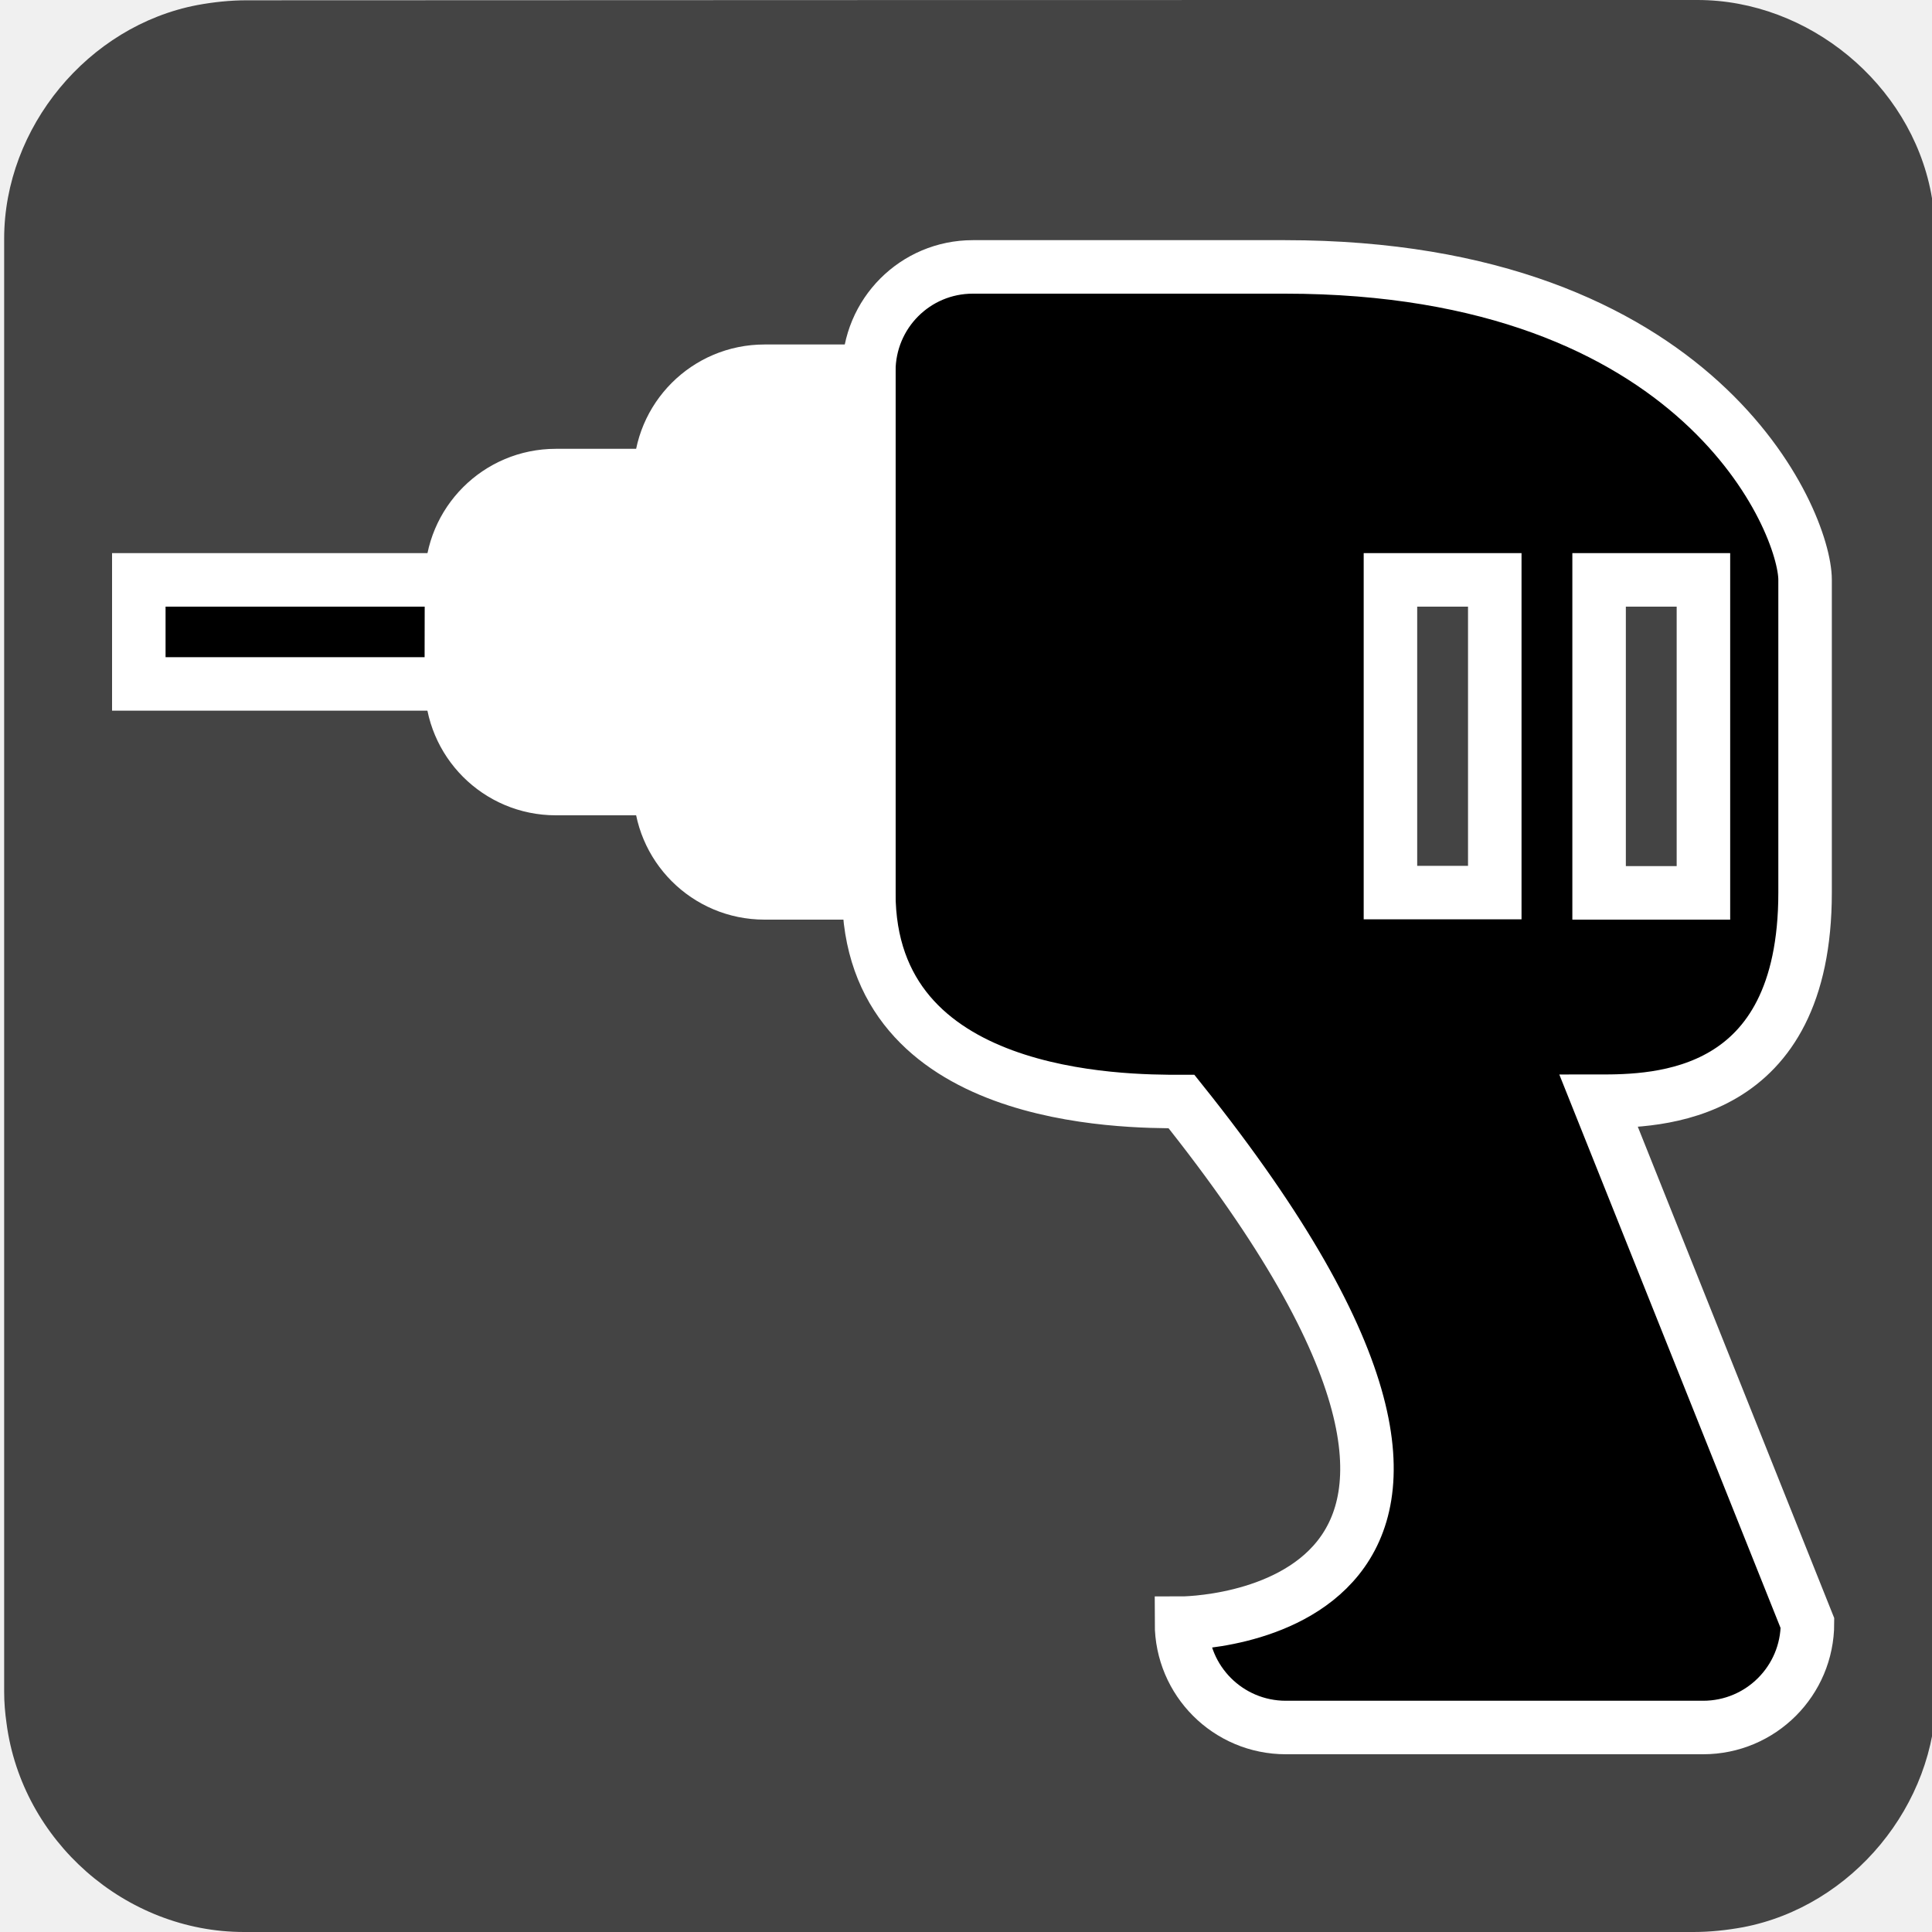
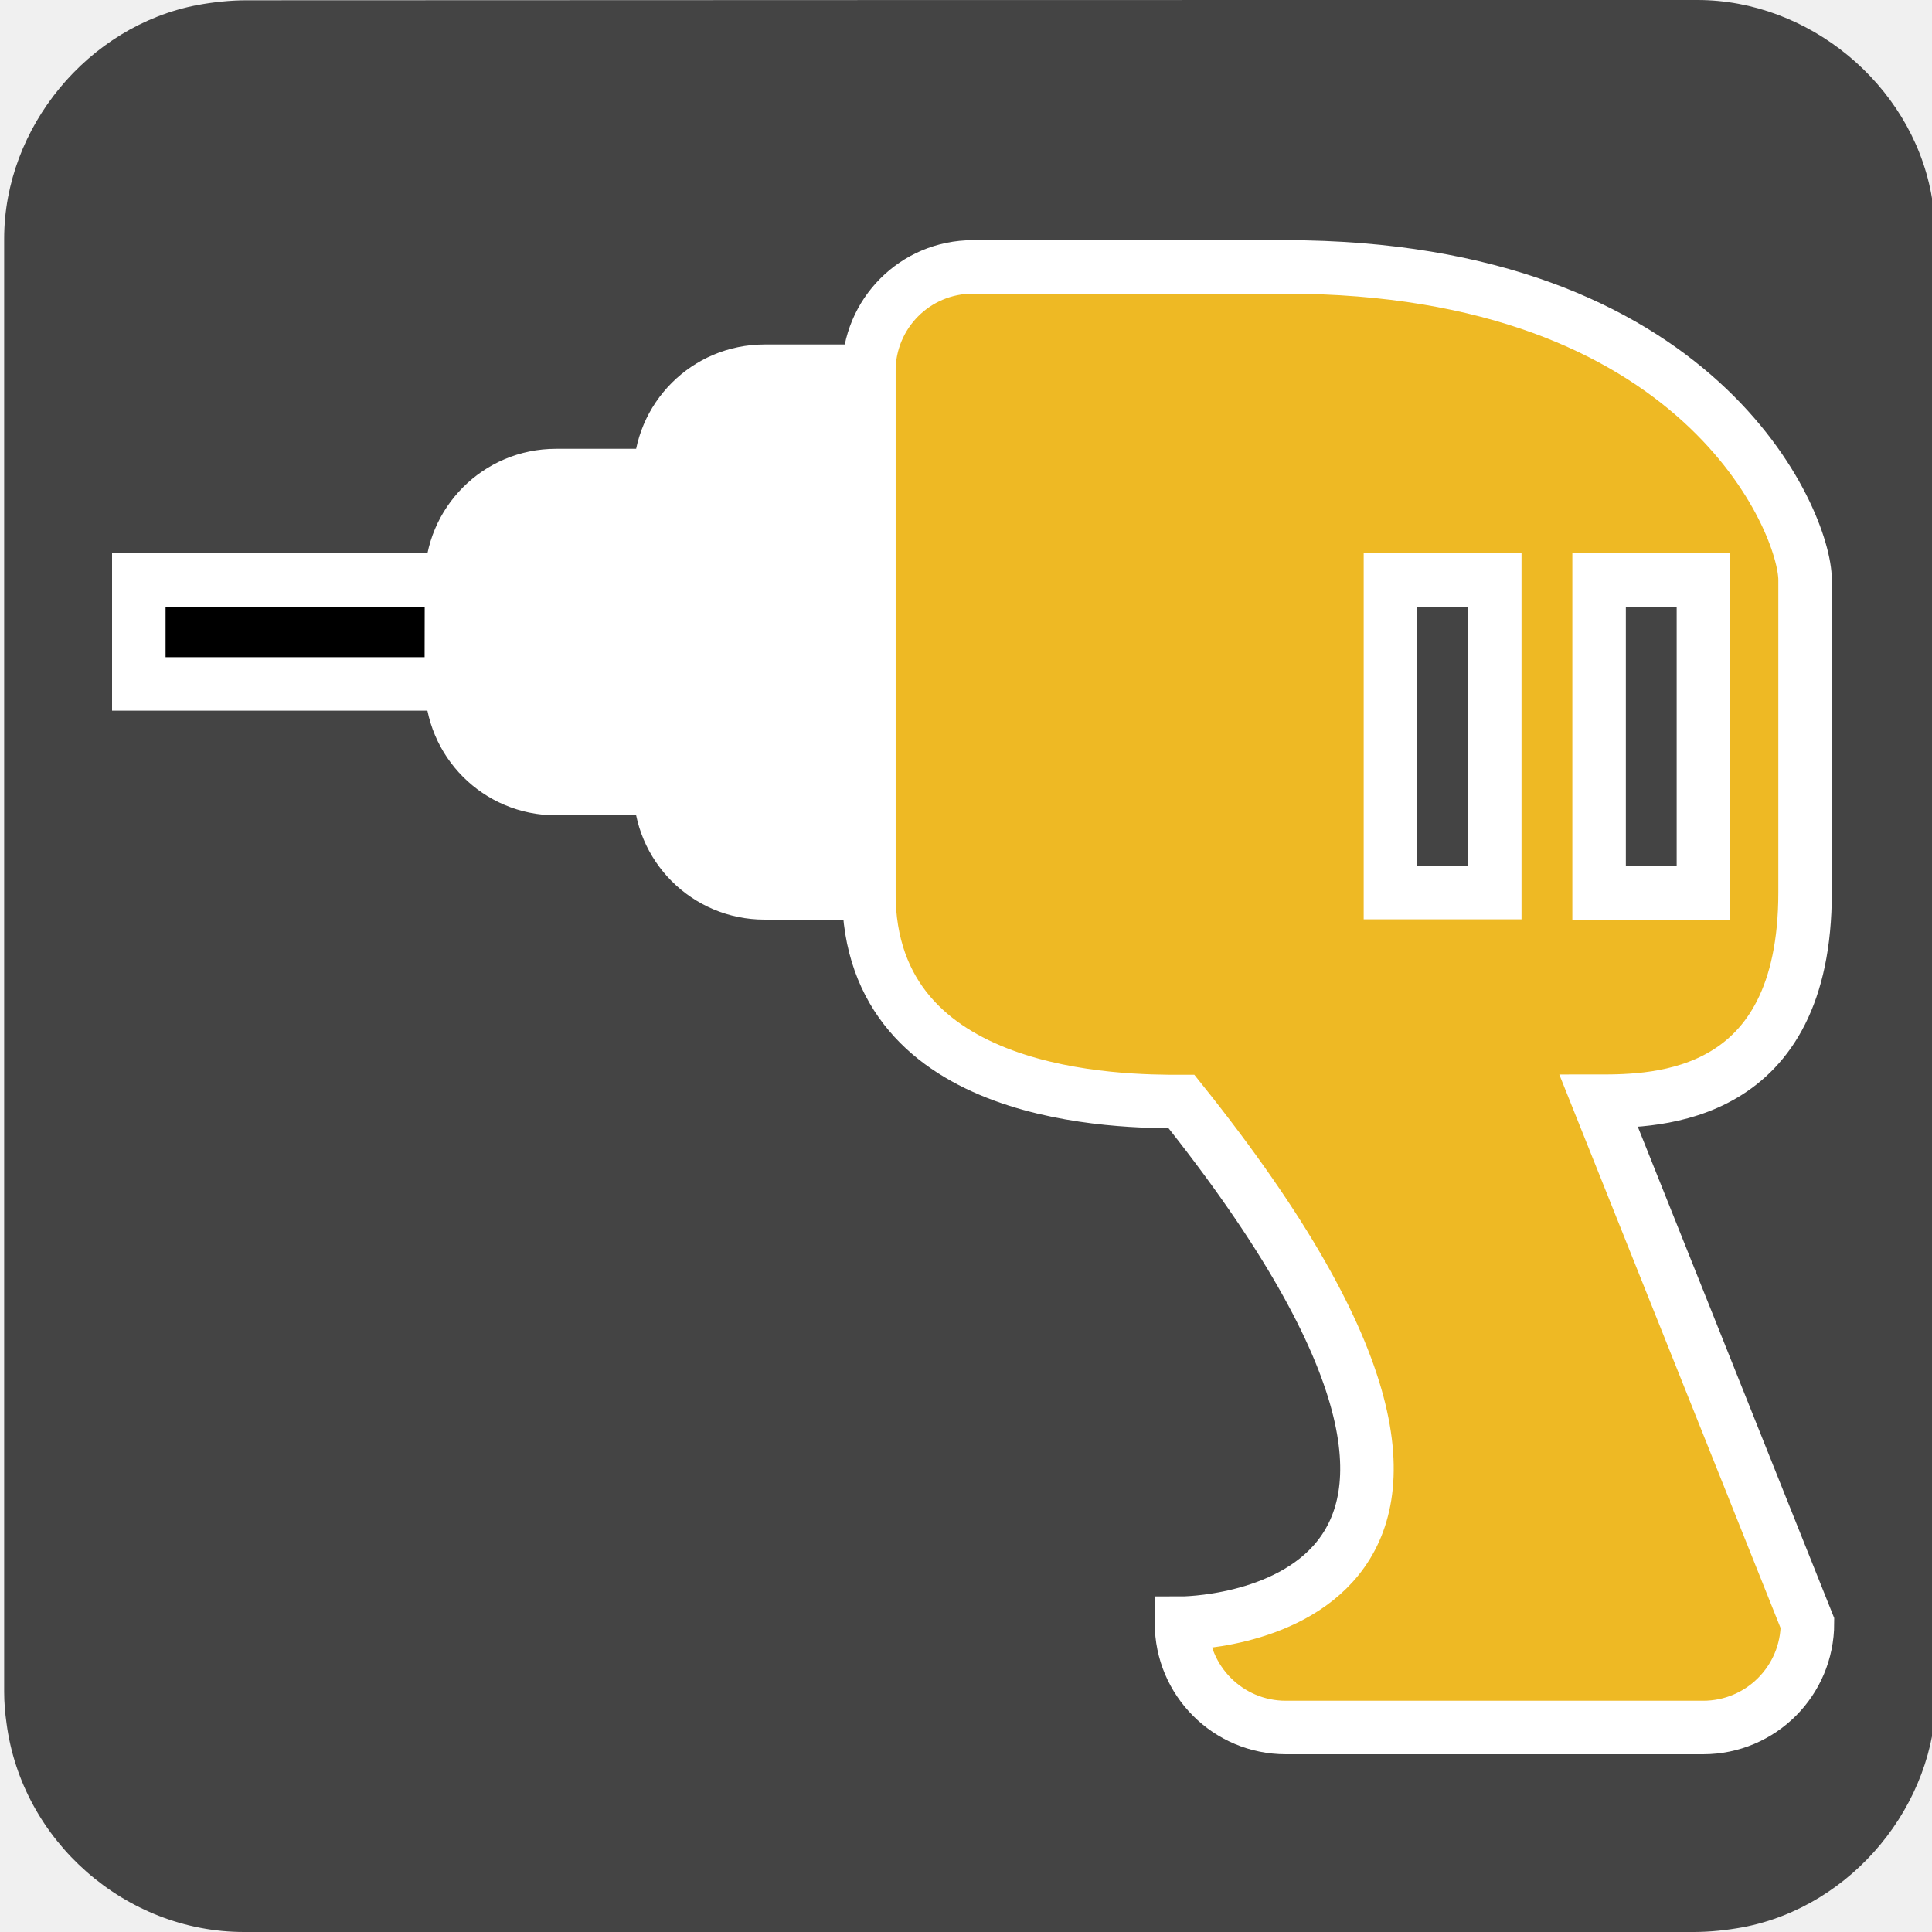
<svg xmlns="http://www.w3.org/2000/svg" id="power-tool" viewBox="0 0 650 650" shape-rendering="geometricPrecision" text-rendering="geometricPrecision" project-id="284f855832434277ad3cacc01eed81ea" export-id="be720fb1232e4f88a7e89c694a0cb69b" cached="false">
  <style>
#power-tool-u-spark6a_to {animation: power-tool-u-spark6a_to__to 3000ms linear infinite normal forwards}@keyframes power-tool-u-spark6a_to__to { 0% {transform: translate(-69.79428px,212.65px)} 46.667% {transform: translate(-69.79428px,212.65px)} 70% {transform: translate(105.9633px,33.54552px)} 100% {transform: translate(105.9633px,33.54552px)}} #power-tool-u-spark6a_tr {animation: power-tool-u-spark6a_tr__tr 3000ms linear infinite normal forwards}@keyframes power-tool-u-spark6a_tr__tr { 0% {transform: rotate(0deg)} 46.667% {transform: rotate(0deg)} 70% {transform: rotate(79.11116deg)} 100% {transform: rotate(79.11116deg)}} #power-tool-u-spark6a {animation: power-tool-u-spark6a_c_o 3000ms linear infinite normal forwards}@keyframes power-tool-u-spark6a_c_o { 0% {opacity: 1} 66.667% {opacity: 1} 70% {opacity: 0} 100% {opacity: 0}} #power-tool-u-spark5a_to {animation: power-tool-u-spark5a_to__to 3000ms linear infinite normal forwards}@keyframes power-tool-u-spark5a_to__to { 0% {transform: translate(-56.19428px,212.65px)} 50% {transform: translate(-56.19428px,212.65px)} 66.667% {transform: translate(143.199px,426.8091px)} 100% {transform: translate(143.199px,426.8091px)}} #power-tool-u-spark5a_tr {animation: power-tool-u-spark5a_tr__tr 3000ms linear infinite normal forwards}@keyframes power-tool-u-spark5a_tr__tr { 0% {transform: rotate(0deg)} 40% {transform: rotate(0deg)} 66.667% {transform: rotate(107.1944deg)} 100% {transform: rotate(107.1944deg)}} #power-tool-u-spark5a {animation: power-tool-u-spark5a_c_o 3000ms linear infinite normal forwards}@keyframes power-tool-u-spark5a_c_o { 0% {opacity: 1} 60% {opacity: 1} 66.667% {opacity: 0} 100% {opacity: 0}} #power-tool-u-spark4_to {animation: power-tool-u-spark4_to__to 3000ms linear infinite normal forwards}@keyframes power-tool-u-spark4_to__to { 0% {transform: translate(-61.84428px,212.6px)} 30% {transform: translate(-61.84428px,212.6px)} 33.333% {transform: translate(-61.84428px,212.6px)} 63.333% {transform: translate(180.8825px,-40.59752px)} 100% {transform: translate(180.8825px,-40.59752px)}} #power-tool-u-spark4 {animation: power-tool-u-spark4_c_o 3000ms linear infinite normal forwards}@keyframes power-tool-u-spark4_c_o { 0% {opacity: 1} 56.667% {opacity: 1} 63.333% {opacity: 0} 100% {opacity: 0}} #power-tool-u-spark3_to {animation: power-tool-u-spark3_to__to 3000ms linear infinite normal forwards}@keyframes power-tool-u-spark3_to__to { 0% {transform: translate(-61.84428px,212.65px)} 30% {transform: translate(-61.84428px,212.65px)} 36.667% {transform: translate(183.8025px,378.6948px)} 100% {transform: translate(183.8025px,378.6948px)}} #power-tool-u-spark3 {animation: power-tool-u-spark3_c_o 3000ms linear infinite normal forwards}@keyframes power-tool-u-spark3_c_o { 0% {opacity: 1} 33.333% {opacity: 1} 36.667% {opacity: 0} 100% {opacity: 0}} #power-tool-u-spark2_to {animation: power-tool-u-spark2_to__to 3000ms linear infinite normal forwards}@keyframes power-tool-u-spark2_to__to { 0% {transform: translate(-56.19428px,216.1px)} 23.333% {transform: translate(-56.19428px,216.1px)} 30% {transform: translate(6.735806px,287.1732px)} 43.333% {transform: translate(90.64259px,383.3886px)} 100% {transform: translate(90.64259px,383.3886px)}} #power-tool-u-spark2 {animation: power-tool-u-spark2_c_o 3000ms linear infinite normal forwards}@keyframes power-tool-u-spark2_c_o { 0% {opacity: 1} 40% {opacity: 1} 43.333% {opacity: 0} 100% {opacity: 0}} #power-tool-u-spark1_to {animation: power-tool-u-spark1_to__to 3000ms linear infinite normal forwards}@keyframes power-tool-u-spark1_to__to { 0% {offset-distance: 0%} 30% {offset-distance: 0%} 56.667% {offset-distance: 100%} 100% {offset-distance: 100%}} #power-tool-u-spark1 {animation: power-tool-u-spark1_c_o 3000ms linear infinite normal forwards}@keyframes power-tool-u-spark1_c_o { 0% {opacity: 1} 16.667% {opacity: 1} 53.333% {opacity: 1} 56.667% {opacity: 0} 100% {opacity: 0}} #power-tool-u-drillgroup_to {animation: power-tool-u-drillgroup_to__to 3000ms linear infinite normal forwards}@keyframes power-tool-u-drillgroup_to__to { 0% {transform: translate(327.4px,335.5px)} 13.333% {transform: translate(327.4px,335.5px);animation-timing-function: cubic-bezier(0,0,0.58,1)} 30% {transform: translate(289.4647px,335.5px);animation-timing-function: cubic-bezier(0.378,0,0.704,0.392)} 40% {transform: translate(273.0989px,334.2562px);animation-timing-function: cubic-bezier(0.355,0.273,0.682,0.623)} 46.667% {transform: translate(267.891px,334.5843px);animation-timing-function: cubic-bezier(0.333,0.333,0.651,0.703)} 56.667% {transform: translate(231.5051px,335.169px);animation-timing-function: cubic-bezier(0.312,0.412,0.64,0.764)} 63.333% {transform: translate(197.7057px,335.4199px);animation-timing-function: cubic-bezier(0.307,0.631,0.637,1)} 70% {transform: translate(210.9057px,335.5px);animation-timing-function: cubic-bezier(0,0,0.58,1)} 86.667% {transform: translate(327.4px,335.5px)} 100% {transform: translate(327.4px,335.5px)}} #power-tool-s-path3_tr {animation: power-tool-s-path3_tr__tr 3000ms linear infinite normal forwards}@keyframes power-tool-s-path3_tr__tr { 0% {transform: translate(135.3378px,207.0393px) rotate(720deg);animation-timing-function: cubic-bezier(0.415,0.08,0.115,0.955)} 100% {transform: translate(135.3378px,207.0393px) rotate(439.4805deg)}} #power-tool-s-path4_tr {animation: power-tool-s-path4_tr__tr 3000ms linear infinite normal forwards}@keyframes power-tool-s-path4_tr__tr { 0% {transform: translate(11.12px,29.9px) rotate(-720deg);animation-timing-function: cubic-bezier(0.415,0.08,0.115,0.955)} 100% {transform: translate(11.12px,29.9px) rotate(-439.4805deg)}}
</style>
  <path id="power-tool-u-background" d="M651.4,325.1c0,81.6,0,163.1,0,244.7c0,37.4-28.2,71.6-65,78.6-5.5,1-11.1,1.6-16.6,1.6-162.6,0-325.2,0-487.7,0-39.9,0-74.7-30.6-79.9-70.2-.5-3.5-.8-7-.8-10.6c0-163,0-326,0-488.9c0-37.4,28.2-71.6,65-78.6c5.4-1,11.1-1.6,16.6-1.6C245.7,0,408.4,0,571.1,0c37.4,0,71.6,28.2,78.6,65c1,5.4,1.6,11.1,1.6,16.6.1,81.2.1,162.3.1,243.5v0Z" fill="#444444" />
  <g id="power-tool-u-spark6a_to" transform="translate(-69.79428,212.65)">
    <g id="power-tool-u-spark6a_tr" transform="rotate(0)">
      <path id="power-tool-u-spark6a" d="M57.354,26.119L40.451,48.507Q67.18,82.466,67.18,80.3t48.48-19.016v-43.871L82.1,8.706L57.354,26.119Z" transform="translate(-78.05539,-44.50323)" fill="#ffffff" stroke-width="1.3" />
    </g>
  </g>
  <g id="power-tool-u-spark5a_to" transform="translate(-56.19428,212.65)">
    <g id="power-tool-u-spark5a_tr" transform="rotate(0)">
      <path id="power-tool-u-spark5a" d="M99.893,416.739q-1.64,0-23.535,12.366l-0,24.254l12.987,11.194l17.114-1.244l18.713,1.866l16.3-26.741-8.636-22.938-12.783-6.356q-18.52,7.6-20.16,7.6Z" transform="scale(1.444256,1.444256) translate(-108.9149,-437.1563)" fill="#ffffff" stroke-width="1.3" />
    </g>
  </g>
  <g id="power-tool-u-spark4_to" transform="translate(-61.84428,212.6)">
    <polygon id="power-tool-u-spark4" points="37.4,299.7 15.6,361.1 59.7,346.7" transform="translate(-71.26044,-249.0189)" clip-rule="evenodd" fill="#ffffff" fill-rule="evenodd" />
  </g>
  <g id="power-tool-u-spark3_to" transform="translate(-61.84428,212.65)">
    <polygon id="power-tool-u-spark3" points="104,295 111.8,329.5 146.3,288.1 118.7,255.9" transform="translate(-125.15,-292.7)" fill="#ffffff" />
  </g>
  <g id="power-tool-u-spark2_to" transform="translate(-56.19428,216.1)">
    <polygon id="power-tool-u-spark2" points="28.6,407.1 31.9,435.8 58.9,443.4 70.7,419.8 64,376.7" transform="translate(-49.65,-410.05)" fill="#ffffff" />
  </g>
  <g id="power-tool-u-spark1_to" style="offset-path:path('M-43.144,228.2C-43.144,228.2,201.568,8.385,269.652,-46.642');offset-rotate:0deg">
    <polyline id="power-tool-u-spark1" points="49.7,57.5 79.6,25.3 130.2,25.3 106.2,48.2 89.9,74.6 49.7,91.5 55.7,58.4" transform="translate(-148.5304,-31.69254)" clip-rule="evenodd" fill="#ffffff" fill-rule="evenodd" />
  </g>
  <g id="power-tool-u-drillgroup_to" transform="translate(327.4,335.5)">
    <g id="power-tool-u-drillgroup" transform="translate(-327.4,-335.5)">
-       <path id="power-tool-u-drill_body" d="M537.9,370.5c19.7,0,69.4-.6,69.4-70.2v-105.2c0-19.4-35-105.3-175-105.3h-105c-19.4,0-35,15.7-35,35.1v175.5c0,70.2,85.7,70.2,105,70.2h.2c140.4,175.5,0,175.5,0,175.5c0,19.4,15.7,35.1,35.1,35.1h140.4c19.4,0,35.1-15.7,35.1-35.1L537.9,370.5Zm.1-175.4h35.1v105.3h-35.1v-105.3ZM502.9,300.3h-35.1v-105.2h35.1v105.2Z" fill="#000000" stroke="#ffffff" stroke-width="18" stroke-miterlimit="10" />
+       <path id="power-tool-u-drill_body" d="M537.9,370.5c19.7,0,69.4-.6,69.4-70.2v-105.2c0-19.4-35-105.3-175-105.3h-105c-19.4,0-35,15.7-35,35.1v175.5c0,70.2,85.7,70.2,105,70.2h.2c140.4,175.5,0,175.5,0,175.5c0,19.4,15.7,35.1,35.1,35.1h140.4c19.4,0,35.1-15.7,35.1-35.1L537.9,370.5Zm.1-175.4h35.1v105.3h-35.1v-105.3ZM502.9,300.3h-35.1v-105.2h35.1v105.2Z" stroke="#ffffff" stroke-width="18" stroke-miterlimit="10" style="fill: rgb(238, 185, 36);" />
      <polygon id="power-tool-u-drillbit" points="46.7,195.1 46.7,230.1 151.9,230.1 152,195.1" fill="#000000" stroke="#ffffff" stroke-width="18" stroke-miterlimit="10" />
      <path id="power-tool-u-drillchuck" d="M257.2,124.9c-19.4,0-35.1,15.7-35.1,35.1h-35.1c-19.4,0-35.1,15.7-35.1,35.1v35.1c0,19.4,15.7,35.1,35.1,35.1h35.1c0,19.4,15.7,35.1,35.1,35.1h35.1v-175.5h-35.1Z" fill="#ffffff" stroke="#ffffff" stroke-width="18" stroke-miterlimit="10" />
    </g>
  </g>
</svg>
